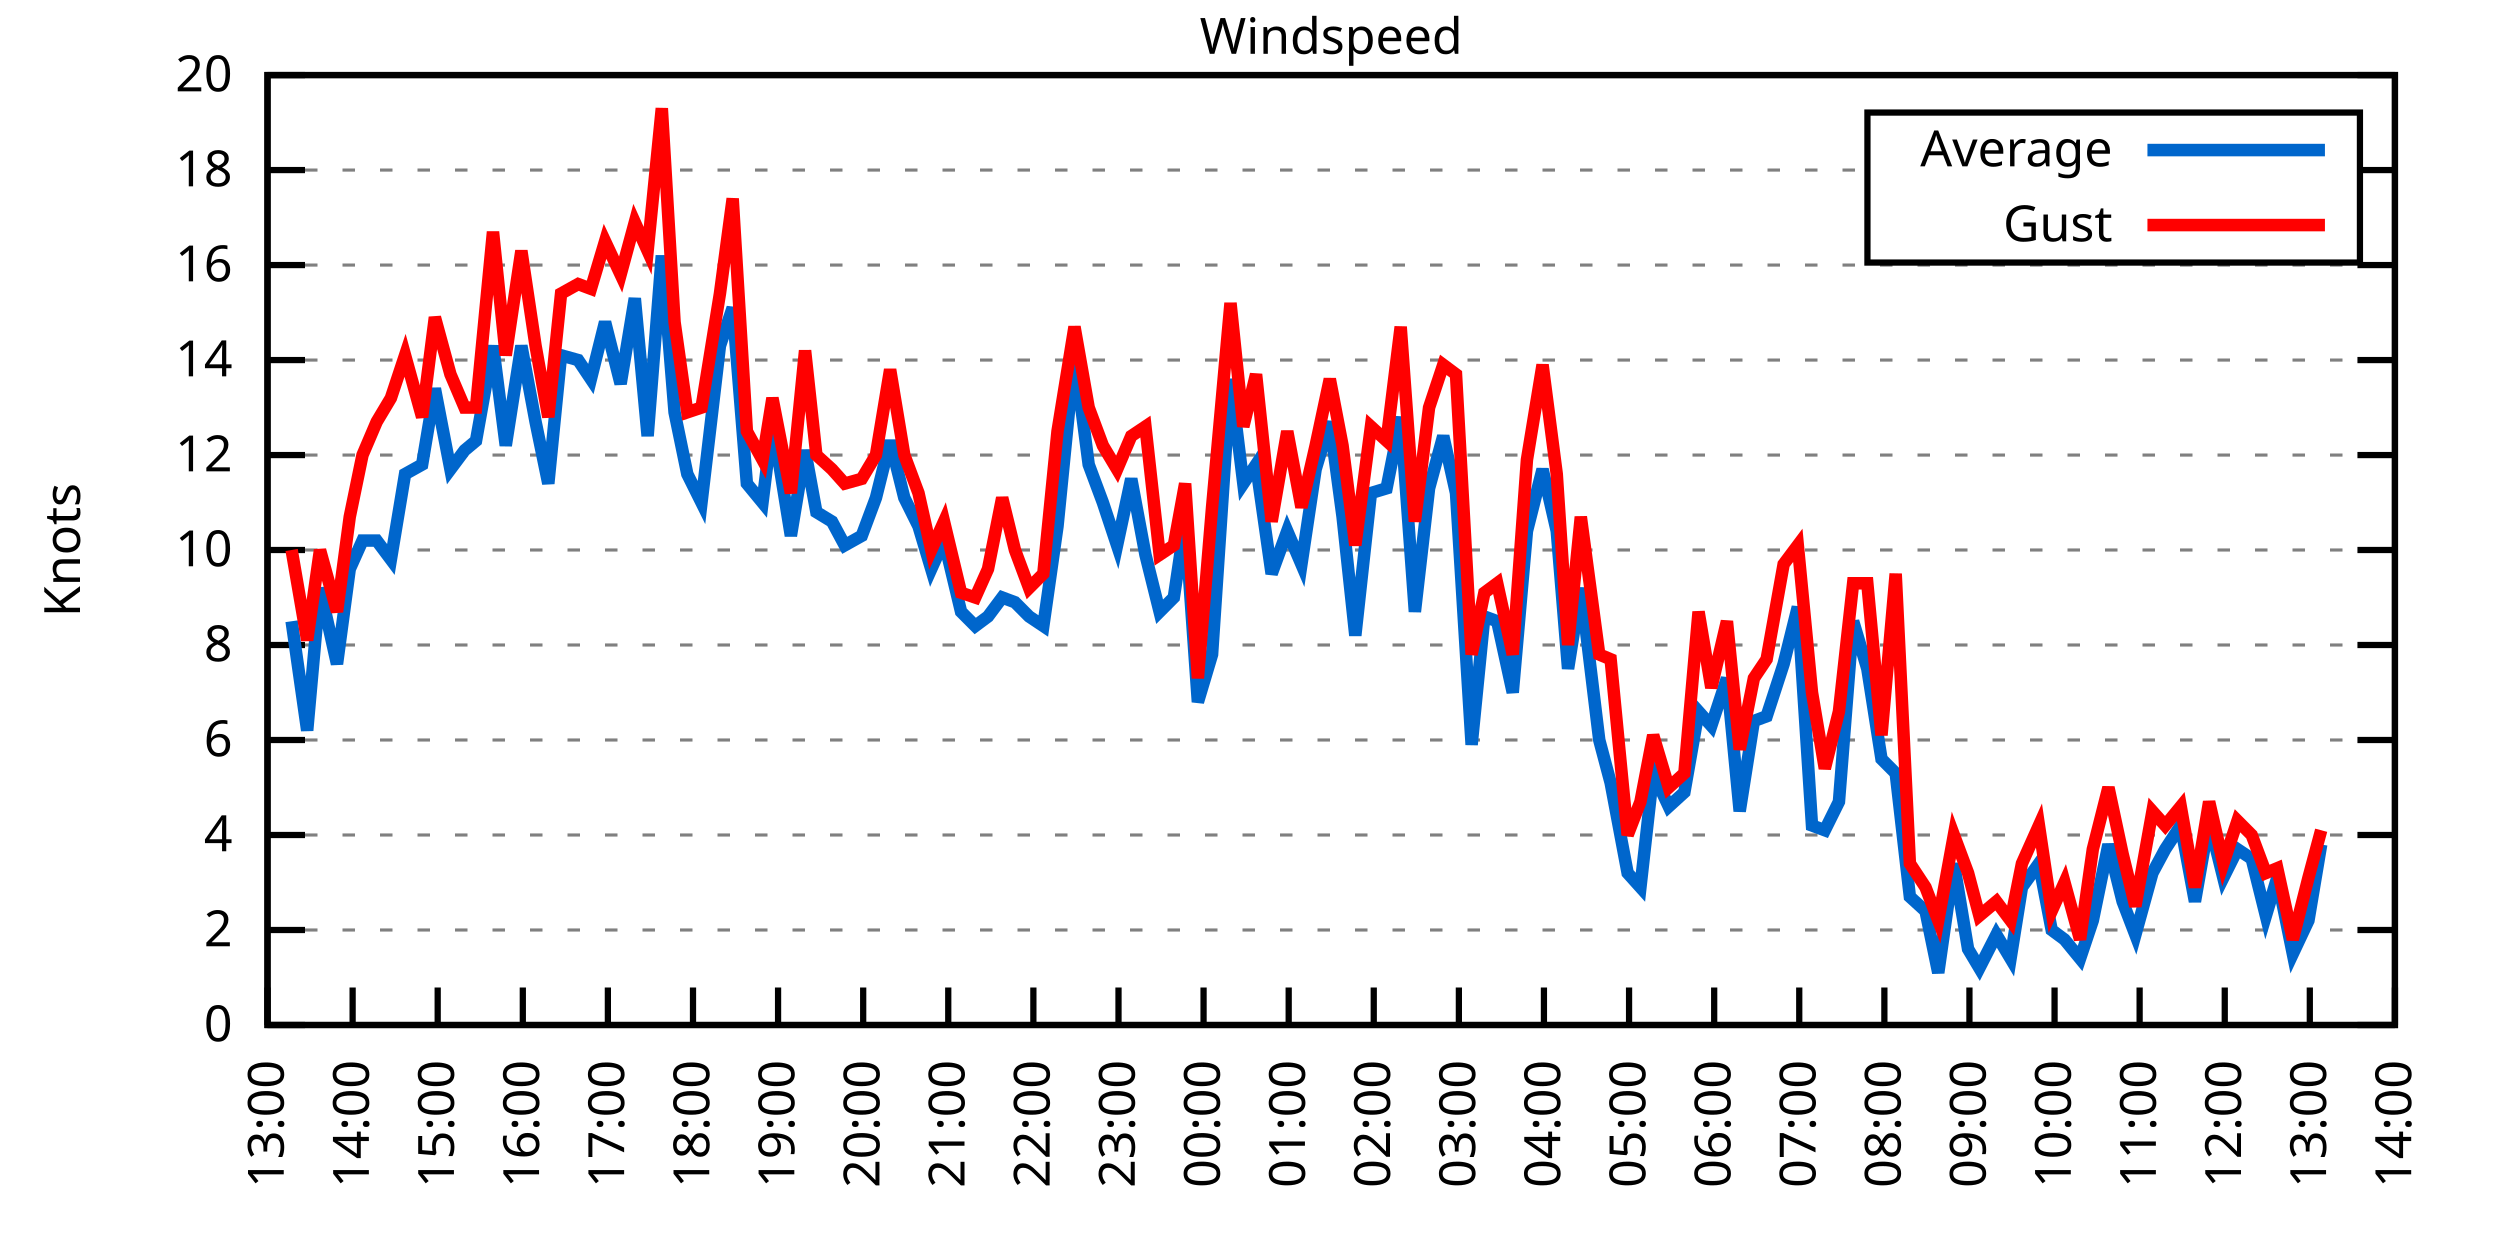
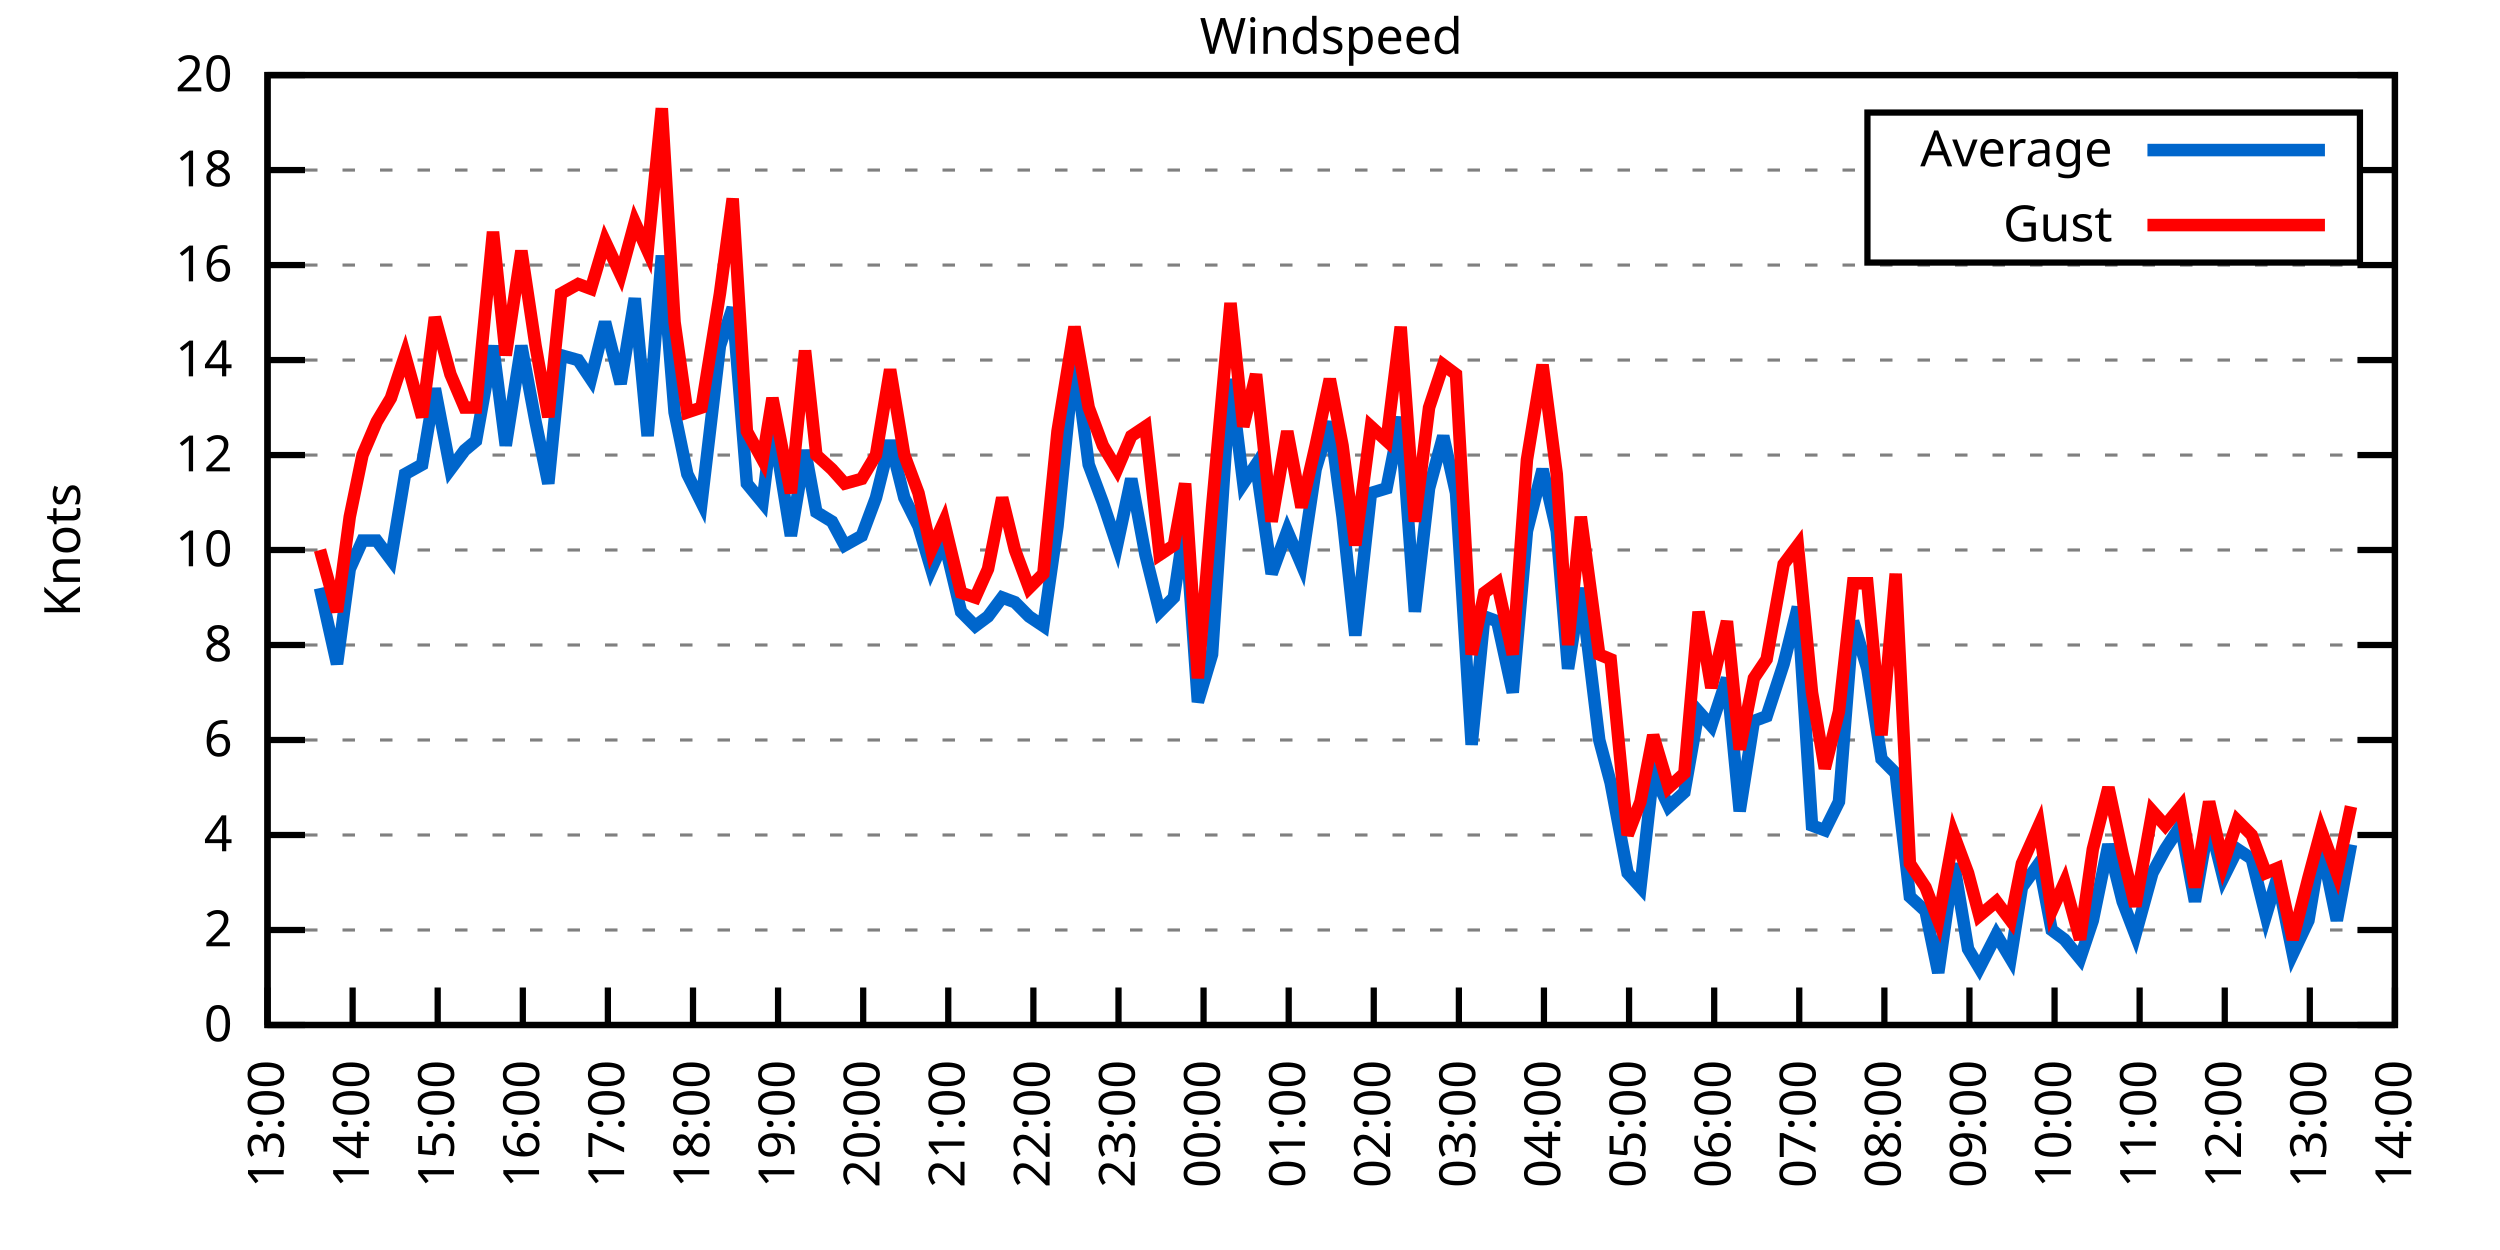
<svg xmlns="http://www.w3.org/2000/svg" xmlns:xlink="http://www.w3.org/1999/xlink" width="400" height="200" viewBox="0 0 400 200">
  <g id="gnuplot_canvas">
    <rect x="0" y="0" width="400" height="200" fill="none" />
    <defs>
      <circle id="gpDot" r="0.5" stroke-width="0.5" stroke="currentColor" />
      <path id="gpPt0" stroke-width="0.333" stroke="currentColor" d="M-1,0 h2 M0,-1 v2" />
      <path id="gpPt1" stroke-width="0.333" stroke="currentColor" d="M-1,-1 L1,1 M1,-1 L-1,1" />
      <path id="gpPt2" stroke-width="0.333" stroke="currentColor" d="M-1,0 L1,0 M0,-1 L0,1 M-1,-1 L1,1 M-1,1 L1,-1" />
      <rect id="gpPt3" stroke-width="0.333" stroke="currentColor" x="-1" y="-1" width="2" height="2" />
      <rect id="gpPt4" stroke-width="0.333" stroke="currentColor" fill="currentColor" x="-1" y="-1" width="2" height="2" />
      <circle id="gpPt5" stroke-width="0.333" stroke="currentColor" cx="0" cy="0" r="1" />
      <use xlink:href="#gpPt5" id="gpPt6" fill="currentColor" stroke="none" />
      <path id="gpPt7" stroke-width="0.333" stroke="currentColor" d="M0,-1.33 L-1.33,0.67 L1.33,0.67 z" />
      <use xlink:href="#gpPt7" id="gpPt8" fill="currentColor" stroke="none" />
      <use xlink:href="#gpPt7" id="gpPt9" stroke="currentColor" transform="rotate(180)" />
      <use xlink:href="#gpPt9" id="gpPt10" fill="currentColor" stroke="none" />
      <use xlink:href="#gpPt3" id="gpPt11" stroke="currentColor" transform="rotate(45)" />
      <use xlink:href="#gpPt11" id="gpPt12" fill="currentColor" stroke="none" />
      <path id="gpPt13" stroke-width="0.333" stroke="currentColor" d="M0,1.330 L1.265,0.411 L0.782,-1.067 L-0.782,-1.076 L-1.265,0.411 z" />
      <use xlink:href="#gpPt13" id="gpPt14" fill="currentColor" stroke="none" />
      <filter id="textbox" filterUnits="objectBoundingBox" x="0" y="0" height="1" width="1">
        <feFlood flood-color="white" flood-opacity="1" result="bgnd" />
        <feComposite in="SourceGraphic" in2="bgnd" operator="atop" />
      </filter>
      <filter id="greybox" filterUnits="objectBoundingBox" x="0" y="0" height="1" width="1">
        <feFlood flood-color="lightgrey" flood-opacity="1" result="grey" />
        <feComposite in="SourceGraphic" in2="grey" operator="atop" />
      </filter>
    </defs>
    <g fill="none" color="white" stroke="currentColor" stroke-width="1.00" stroke-linecap="butt" stroke-linejoin="miter">
</g>
    <g fill="none" color="black" stroke="currentColor" stroke-width="1.00" stroke-linecap="butt" stroke-linejoin="miter">
      <g stroke="none" shape-rendering="crispEdges">
        <polygon fill="rgb(255, 255, 255)" points="42.80,164.00 383.18,164.00 383.18,12.02 42.80,12.02 " />
      </g>
    </g>
    <g fill="none" color="black" stroke="currentColor" stroke-width="1.00" stroke-linecap="butt" stroke-linejoin="miter">
</g>
    <g fill="none" color="black" stroke="black" stroke-width="0.50" stroke-linecap="butt" stroke-linejoin="miter">
</g>
    <g fill="none" color="gray" stroke="currentColor" stroke-width="0.50" stroke-linecap="butt" stroke-linejoin="miter">
      <path stroke="gray" stroke-dasharray="2,4" class="gridline" d="M42.80,164.00 L383.19,164.00  " />
    </g>
    <g fill="none" color="gray" stroke="gray" stroke-width="1.00" stroke-linecap="butt" stroke-linejoin="miter">
</g>
    <g fill="none" color="black" stroke="currentColor" stroke-width="1.00" stroke-linecap="butt" stroke-linejoin="miter">
      <path stroke="black" d="M42.80,164.00 L48.80,164.00 M383.19,164.00 L377.19,164.00  " />
      <g transform="translate(37.20,166.60)" stroke="none" fill="black" font-family="Sans" font-size="8.00" text-anchor="end">
        <text>
          <tspan font-family="Sans"> 0</tspan>
        </text>
      </g>
    </g>
    <g fill="none" color="black" stroke="currentColor" stroke-width="1.00" stroke-linecap="butt" stroke-linejoin="miter">
</g>
    <g fill="none" color="black" stroke="black" stroke-width="0.50" stroke-linecap="butt" stroke-linejoin="miter">
</g>
    <g fill="none" color="gray" stroke="currentColor" stroke-width="0.50" stroke-linecap="butt" stroke-linejoin="miter">
      <path stroke="gray" stroke-dasharray="2,4" class="gridline" d="M42.80,148.80 L383.19,148.80  " />
    </g>
    <g fill="none" color="gray" stroke="gray" stroke-width="1.00" stroke-linecap="butt" stroke-linejoin="miter">
</g>
    <g fill="none" color="black" stroke="currentColor" stroke-width="1.00" stroke-linecap="butt" stroke-linejoin="miter">
      <path stroke="black" d="M42.80,148.80 L48.80,148.80 M383.19,148.80 L377.19,148.80  " />
      <g transform="translate(37.20,151.40)" stroke="none" fill="black" font-family="Sans" font-size="8.00" text-anchor="end">
        <text>
          <tspan font-family="Sans"> 2</tspan>
        </text>
      </g>
    </g>
    <g fill="none" color="black" stroke="currentColor" stroke-width="1.00" stroke-linecap="butt" stroke-linejoin="miter">
</g>
    <g fill="none" color="black" stroke="black" stroke-width="0.50" stroke-linecap="butt" stroke-linejoin="miter">
</g>
    <g fill="none" color="gray" stroke="currentColor" stroke-width="0.50" stroke-linecap="butt" stroke-linejoin="miter">
      <path stroke="gray" stroke-dasharray="2,4" class="gridline" d="M42.80,133.60 L383.19,133.60  " />
    </g>
    <g fill="none" color="gray" stroke="gray" stroke-width="1.00" stroke-linecap="butt" stroke-linejoin="miter">
</g>
    <g fill="none" color="black" stroke="currentColor" stroke-width="1.00" stroke-linecap="butt" stroke-linejoin="miter">
      <path stroke="black" d="M42.80,133.60 L48.80,133.60 M383.19,133.60 L377.19,133.60  " />
      <g transform="translate(37.20,136.20)" stroke="none" fill="black" font-family="Sans" font-size="8.00" text-anchor="end">
        <text>
          <tspan font-family="Sans"> 4</tspan>
        </text>
      </g>
    </g>
    <g fill="none" color="black" stroke="currentColor" stroke-width="1.00" stroke-linecap="butt" stroke-linejoin="miter">
</g>
    <g fill="none" color="black" stroke="black" stroke-width="0.50" stroke-linecap="butt" stroke-linejoin="miter">
</g>
    <g fill="none" color="gray" stroke="currentColor" stroke-width="0.50" stroke-linecap="butt" stroke-linejoin="miter">
      <path stroke="gray" stroke-dasharray="2,4" class="gridline" d="M42.80,118.40 L383.19,118.40  " />
    </g>
    <g fill="none" color="gray" stroke="gray" stroke-width="1.00" stroke-linecap="butt" stroke-linejoin="miter">
</g>
    <g fill="none" color="black" stroke="currentColor" stroke-width="1.00" stroke-linecap="butt" stroke-linejoin="miter">
      <path stroke="black" d="M42.80,118.40 L48.80,118.40 M383.19,118.40 L377.19,118.40  " />
      <g transform="translate(37.20,121.00)" stroke="none" fill="black" font-family="Sans" font-size="8.00" text-anchor="end">
        <text>
          <tspan font-family="Sans"> 6</tspan>
        </text>
      </g>
    </g>
    <g fill="none" color="black" stroke="currentColor" stroke-width="1.00" stroke-linecap="butt" stroke-linejoin="miter">
</g>
    <g fill="none" color="black" stroke="black" stroke-width="0.50" stroke-linecap="butt" stroke-linejoin="miter">
</g>
    <g fill="none" color="gray" stroke="currentColor" stroke-width="0.50" stroke-linecap="butt" stroke-linejoin="miter">
      <path stroke="gray" stroke-dasharray="2,4" class="gridline" d="M42.80,103.20 L383.19,103.20  " />
    </g>
    <g fill="none" color="gray" stroke="gray" stroke-width="1.00" stroke-linecap="butt" stroke-linejoin="miter">
</g>
    <g fill="none" color="black" stroke="currentColor" stroke-width="1.00" stroke-linecap="butt" stroke-linejoin="miter">
      <path stroke="black" d="M42.80,103.20 L48.80,103.20 M383.19,103.20 L377.19,103.20  " />
      <g transform="translate(37.20,105.80)" stroke="none" fill="black" font-family="Sans" font-size="8.00" text-anchor="end">
        <text>
          <tspan font-family="Sans"> 8</tspan>
        </text>
      </g>
    </g>
    <g fill="none" color="black" stroke="currentColor" stroke-width="1.00" stroke-linecap="butt" stroke-linejoin="miter">
</g>
    <g fill="none" color="black" stroke="black" stroke-width="0.50" stroke-linecap="butt" stroke-linejoin="miter">
</g>
    <g fill="none" color="gray" stroke="currentColor" stroke-width="0.50" stroke-linecap="butt" stroke-linejoin="miter">
      <path stroke="gray" stroke-dasharray="2,4" class="gridline" d="M42.80,88.00 L383.19,88.00  " />
    </g>
    <g fill="none" color="gray" stroke="gray" stroke-width="1.00" stroke-linecap="butt" stroke-linejoin="miter">
</g>
    <g fill="none" color="black" stroke="currentColor" stroke-width="1.00" stroke-linecap="butt" stroke-linejoin="miter">
      <path stroke="black" d="M42.80,88.00 L48.80,88.00 M383.19,88.00 L377.19,88.00  " />
      <g transform="translate(37.20,90.60)" stroke="none" fill="black" font-family="Sans" font-size="8.00" text-anchor="end">
        <text>
          <tspan font-family="Sans"> 10</tspan>
        </text>
      </g>
    </g>
    <g fill="none" color="black" stroke="currentColor" stroke-width="1.00" stroke-linecap="butt" stroke-linejoin="miter">
</g>
    <g fill="none" color="black" stroke="black" stroke-width="0.50" stroke-linecap="butt" stroke-linejoin="miter">
</g>
    <g fill="none" color="gray" stroke="currentColor" stroke-width="0.50" stroke-linecap="butt" stroke-linejoin="miter">
      <path stroke="gray" stroke-dasharray="2,4" class="gridline" d="M42.80,72.81 L383.19,72.81  " />
    </g>
    <g fill="none" color="gray" stroke="gray" stroke-width="1.00" stroke-linecap="butt" stroke-linejoin="miter">
</g>
    <g fill="none" color="black" stroke="currentColor" stroke-width="1.00" stroke-linecap="butt" stroke-linejoin="miter">
      <path stroke="black" d="M42.80,72.81 L48.80,72.81 M383.19,72.81 L377.19,72.81  " />
      <g transform="translate(37.20,75.41)" stroke="none" fill="black" font-family="Sans" font-size="8.00" text-anchor="end">
        <text>
          <tspan font-family="Sans"> 12</tspan>
        </text>
      </g>
    </g>
    <g fill="none" color="black" stroke="currentColor" stroke-width="1.00" stroke-linecap="butt" stroke-linejoin="miter">
</g>
    <g fill="none" color="black" stroke="black" stroke-width="0.50" stroke-linecap="butt" stroke-linejoin="miter">
</g>
    <g fill="none" color="gray" stroke="currentColor" stroke-width="0.50" stroke-linecap="butt" stroke-linejoin="miter">
      <path stroke="gray" stroke-dasharray="2,4" class="gridline" d="M42.80,57.61 L383.19,57.61  " />
    </g>
    <g fill="none" color="gray" stroke="gray" stroke-width="1.00" stroke-linecap="butt" stroke-linejoin="miter">
</g>
    <g fill="none" color="black" stroke="currentColor" stroke-width="1.00" stroke-linecap="butt" stroke-linejoin="miter">
      <path stroke="black" d="M42.80,57.61 L48.80,57.61 M383.19,57.61 L377.19,57.61  " />
      <g transform="translate(37.20,60.21)" stroke="none" fill="black" font-family="Sans" font-size="8.00" text-anchor="end">
        <text>
          <tspan font-family="Sans"> 14</tspan>
        </text>
      </g>
    </g>
    <g fill="none" color="black" stroke="currentColor" stroke-width="1.00" stroke-linecap="butt" stroke-linejoin="miter">
</g>
    <g fill="none" color="black" stroke="black" stroke-width="0.50" stroke-linecap="butt" stroke-linejoin="miter">
</g>
    <g fill="none" color="gray" stroke="currentColor" stroke-width="0.50" stroke-linecap="butt" stroke-linejoin="miter">
      <path stroke="gray" stroke-dasharray="2,4" class="gridline" d="M42.80,42.41 L383.19,42.41  " />
    </g>
    <g fill="none" color="gray" stroke="gray" stroke-width="1.00" stroke-linecap="butt" stroke-linejoin="miter">
</g>
    <g fill="none" color="black" stroke="currentColor" stroke-width="1.00" stroke-linecap="butt" stroke-linejoin="miter">
      <path stroke="black" d="M42.80,42.41 L48.80,42.41 M383.19,42.41 L377.19,42.41  " />
      <g transform="translate(37.20,45.01)" stroke="none" fill="black" font-family="Sans" font-size="8.00" text-anchor="end">
        <text>
          <tspan font-family="Sans"> 16</tspan>
        </text>
      </g>
    </g>
    <g fill="none" color="black" stroke="currentColor" stroke-width="1.00" stroke-linecap="butt" stroke-linejoin="miter">
</g>
    <g fill="none" color="black" stroke="black" stroke-width="0.50" stroke-linecap="butt" stroke-linejoin="miter">
</g>
    <g fill="none" color="gray" stroke="currentColor" stroke-width="0.50" stroke-linecap="butt" stroke-linejoin="miter">
      <path stroke="gray" stroke-dasharray="2,4" class="gridline" d="M42.80,27.21 L298.79,27.21 M377.59,27.21 L383.19,27.21  " />
    </g>
    <g fill="none" color="gray" stroke="gray" stroke-width="1.00" stroke-linecap="butt" stroke-linejoin="miter">
</g>
    <g fill="none" color="black" stroke="currentColor" stroke-width="1.00" stroke-linecap="butt" stroke-linejoin="miter">
      <path stroke="black" d="M42.80,27.21 L48.80,27.21 M383.19,27.21 L377.19,27.21  " />
      <g transform="translate(37.20,29.81)" stroke="none" fill="black" font-family="Sans" font-size="8.00" text-anchor="end">
        <text>
          <tspan font-family="Sans"> 18</tspan>
        </text>
      </g>
    </g>
    <g fill="none" color="black" stroke="currentColor" stroke-width="1.00" stroke-linecap="butt" stroke-linejoin="miter">
</g>
    <g fill="none" color="black" stroke="black" stroke-width="0.50" stroke-linecap="butt" stroke-linejoin="miter">
</g>
    <g fill="none" color="gray" stroke="currentColor" stroke-width="0.50" stroke-linecap="butt" stroke-linejoin="miter">
      <path stroke="gray" stroke-dasharray="2,4" class="gridline" d="M42.80,12.01 L383.19,12.01  " />
    </g>
    <g fill="none" color="gray" stroke="gray" stroke-width="1.00" stroke-linecap="butt" stroke-linejoin="miter">
</g>
    <g fill="none" color="black" stroke="currentColor" stroke-width="1.00" stroke-linecap="butt" stroke-linejoin="miter">
      <path stroke="black" d="M42.80,12.01 L48.80,12.01 M383.19,12.01 L377.19,12.01  " />
      <g transform="translate(37.20,14.61)" stroke="none" fill="black" font-family="Sans" font-size="8.00" text-anchor="end">
        <text>
          <tspan font-family="Sans"> 20</tspan>
        </text>
      </g>
    </g>
    <g fill="none" color="black" stroke="currentColor" stroke-width="1.00" stroke-linecap="butt" stroke-linejoin="miter">
      <path stroke="black" d="M42.80,164.00 L42.80,158.00  " />
      <g transform="translate(45.40,169.60) rotate(270.00)" stroke="none" fill="black" font-family="Sans" font-size="8.00" text-anchor="end">
        <text>
          <tspan font-family="Sans">13:00</tspan>
        </text>
      </g>
    </g>
    <g fill="none" color="black" stroke="currentColor" stroke-width="1.00" stroke-linecap="butt" stroke-linejoin="miter">
      <path stroke="black" d="M56.42,164.00 L56.42,158.00  " />
      <g transform="translate(59.02,169.60) rotate(270.00)" stroke="none" fill="black" font-family="Sans" font-size="8.00" text-anchor="end">
        <text>
          <tspan font-family="Sans">14:00</tspan>
        </text>
      </g>
    </g>
    <g fill="none" color="black" stroke="currentColor" stroke-width="1.00" stroke-linecap="butt" stroke-linejoin="miter">
      <path stroke="black" d="M70.03,164.00 L70.03,158.00  " />
      <g transform="translate(72.63,169.60) rotate(270.00)" stroke="none" fill="black" font-family="Sans" font-size="8.00" text-anchor="end">
        <text>
          <tspan font-family="Sans">15:00</tspan>
        </text>
      </g>
    </g>
    <g fill="none" color="black" stroke="currentColor" stroke-width="1.00" stroke-linecap="butt" stroke-linejoin="miter">
      <path stroke="black" d="M83.65,164.00 L83.65,158.00  " />
      <g transform="translate(86.25,169.60) rotate(270.00)" stroke="none" fill="black" font-family="Sans" font-size="8.00" text-anchor="end">
        <text>
          <tspan font-family="Sans">16:00</tspan>
        </text>
      </g>
    </g>
    <g fill="none" color="black" stroke="currentColor" stroke-width="1.00" stroke-linecap="butt" stroke-linejoin="miter">
      <path stroke="black" d="M97.26,164.00 L97.26,158.00  " />
      <g transform="translate(99.86,169.60) rotate(270.00)" stroke="none" fill="black" font-family="Sans" font-size="8.00" text-anchor="end">
        <text>
          <tspan font-family="Sans">17:00</tspan>
        </text>
      </g>
    </g>
    <g fill="none" color="black" stroke="currentColor" stroke-width="1.00" stroke-linecap="butt" stroke-linejoin="miter">
      <path stroke="black" d="M110.88,164.00 L110.88,158.00  " />
      <g transform="translate(113.48,169.60) rotate(270.00)" stroke="none" fill="black" font-family="Sans" font-size="8.00" text-anchor="end">
        <text>
          <tspan font-family="Sans">18:00</tspan>
        </text>
      </g>
    </g>
    <g fill="none" color="black" stroke="currentColor" stroke-width="1.00" stroke-linecap="butt" stroke-linejoin="miter">
      <path stroke="black" d="M124.49,164.00 L124.49,158.00  " />
      <g transform="translate(127.09,169.60) rotate(270.00)" stroke="none" fill="black" font-family="Sans" font-size="8.00" text-anchor="end">
        <text>
          <tspan font-family="Sans">19:00</tspan>
        </text>
      </g>
    </g>
    <g fill="none" color="black" stroke="currentColor" stroke-width="1.00" stroke-linecap="butt" stroke-linejoin="miter">
      <path stroke="black" d="M138.11,164.00 L138.11,158.00  " />
      <g transform="translate(140.71,169.60) rotate(270.00)" stroke="none" fill="black" font-family="Sans" font-size="8.00" text-anchor="end">
        <text>
          <tspan font-family="Sans">20:00</tspan>
        </text>
      </g>
    </g>
    <g fill="none" color="black" stroke="currentColor" stroke-width="1.00" stroke-linecap="butt" stroke-linejoin="miter">
      <path stroke="black" d="M151.72,164.00 L151.72,158.00  " />
      <g transform="translate(154.32,169.60) rotate(270.00)" stroke="none" fill="black" font-family="Sans" font-size="8.00" text-anchor="end">
        <text>
          <tspan font-family="Sans">21:00</tspan>
        </text>
      </g>
    </g>
    <g fill="none" color="black" stroke="currentColor" stroke-width="1.00" stroke-linecap="butt" stroke-linejoin="miter">
      <path stroke="black" d="M165.34,164.00 L165.34,158.00  " />
      <g transform="translate(167.94,169.60) rotate(270.00)" stroke="none" fill="black" font-family="Sans" font-size="8.00" text-anchor="end">
        <text>
          <tspan font-family="Sans">22:00</tspan>
        </text>
      </g>
    </g>
    <g fill="none" color="black" stroke="currentColor" stroke-width="1.00" stroke-linecap="butt" stroke-linejoin="miter">
      <path stroke="black" d="M178.96,164.00 L178.96,158.00  " />
      <g transform="translate(181.56,169.60) rotate(270.00)" stroke="none" fill="black" font-family="Sans" font-size="8.00" text-anchor="end">
        <text>
          <tspan font-family="Sans">23:00</tspan>
        </text>
      </g>
    </g>
    <g fill="none" color="black" stroke="currentColor" stroke-width="1.00" stroke-linecap="butt" stroke-linejoin="miter">
      <path stroke="black" d="M192.57,164.00 L192.57,158.00  " />
      <g transform="translate(195.17,169.60) rotate(270.00)" stroke="none" fill="black" font-family="Sans" font-size="8.00" text-anchor="end">
        <text>
          <tspan font-family="Sans">00:00</tspan>
        </text>
      </g>
    </g>
    <g fill="none" color="black" stroke="currentColor" stroke-width="1.00" stroke-linecap="butt" stroke-linejoin="miter">
      <path stroke="black" d="M206.19,164.00 L206.19,158.00  " />
      <g transform="translate(208.79,169.60) rotate(270.00)" stroke="none" fill="black" font-family="Sans" font-size="8.00" text-anchor="end">
        <text>
          <tspan font-family="Sans">01:00</tspan>
        </text>
      </g>
    </g>
    <g fill="none" color="black" stroke="currentColor" stroke-width="1.00" stroke-linecap="butt" stroke-linejoin="miter">
      <path stroke="black" d="M219.80,164.00 L219.80,158.00  " />
      <g transform="translate(222.40,169.60) rotate(270.00)" stroke="none" fill="black" font-family="Sans" font-size="8.00" text-anchor="end">
        <text>
          <tspan font-family="Sans">02:00</tspan>
        </text>
      </g>
    </g>
    <g fill="none" color="black" stroke="currentColor" stroke-width="1.00" stroke-linecap="butt" stroke-linejoin="miter">
      <path stroke="black" d="M233.42,164.00 L233.42,158.00  " />
      <g transform="translate(236.02,169.60) rotate(270.00)" stroke="none" fill="black" font-family="Sans" font-size="8.00" text-anchor="end">
        <text>
          <tspan font-family="Sans">03:00</tspan>
        </text>
      </g>
    </g>
    <g fill="none" color="black" stroke="currentColor" stroke-width="1.00" stroke-linecap="butt" stroke-linejoin="miter">
      <path stroke="black" d="M247.03,164.00 L247.03,158.00  " />
      <g transform="translate(249.63,169.60) rotate(270.00)" stroke="none" fill="black" font-family="Sans" font-size="8.00" text-anchor="end">
        <text>
          <tspan font-family="Sans">04:00</tspan>
        </text>
      </g>
    </g>
    <g fill="none" color="black" stroke="currentColor" stroke-width="1.00" stroke-linecap="butt" stroke-linejoin="miter">
      <path stroke="black" d="M260.65,164.00 L260.65,158.00  " />
      <g transform="translate(263.25,169.60) rotate(270.00)" stroke="none" fill="black" font-family="Sans" font-size="8.00" text-anchor="end">
        <text>
          <tspan font-family="Sans">05:00</tspan>
        </text>
      </g>
    </g>
    <g fill="none" color="black" stroke="currentColor" stroke-width="1.00" stroke-linecap="butt" stroke-linejoin="miter">
      <path stroke="black" d="M274.27,164.00 L274.27,158.00  " />
      <g transform="translate(276.87,169.60) rotate(270.00)" stroke="none" fill="black" font-family="Sans" font-size="8.00" text-anchor="end">
        <text>
          <tspan font-family="Sans">06:00</tspan>
        </text>
      </g>
    </g>
    <g fill="none" color="black" stroke="currentColor" stroke-width="1.00" stroke-linecap="butt" stroke-linejoin="miter">
      <path stroke="black" d="M287.88,164.00 L287.88,158.00  " />
      <g transform="translate(290.48,169.60) rotate(270.00)" stroke="none" fill="black" font-family="Sans" font-size="8.00" text-anchor="end">
        <text>
          <tspan font-family="Sans">07:00</tspan>
        </text>
      </g>
    </g>
    <g fill="none" color="black" stroke="currentColor" stroke-width="1.00" stroke-linecap="butt" stroke-linejoin="miter">
      <path stroke="black" d="M301.50,164.00 L301.50,158.00  " />
      <g transform="translate(304.10,169.60) rotate(270.00)" stroke="none" fill="black" font-family="Sans" font-size="8.00" text-anchor="end">
        <text>
          <tspan font-family="Sans">08:00</tspan>
        </text>
      </g>
    </g>
    <g fill="none" color="black" stroke="currentColor" stroke-width="1.00" stroke-linecap="butt" stroke-linejoin="miter">
      <path stroke="black" d="M315.11,164.00 L315.11,158.00  " />
      <g transform="translate(317.71,169.60) rotate(270.00)" stroke="none" fill="black" font-family="Sans" font-size="8.00" text-anchor="end">
        <text>
          <tspan font-family="Sans">09:00</tspan>
        </text>
      </g>
    </g>
    <g fill="none" color="black" stroke="currentColor" stroke-width="1.00" stroke-linecap="butt" stroke-linejoin="miter">
      <path stroke="black" d="M328.73,164.00 L328.73,158.00  " />
      <g transform="translate(331.33,169.60) rotate(270.00)" stroke="none" fill="black" font-family="Sans" font-size="8.00" text-anchor="end">
        <text>
          <tspan font-family="Sans">10:00</tspan>
        </text>
      </g>
    </g>
    <g fill="none" color="black" stroke="currentColor" stroke-width="1.00" stroke-linecap="butt" stroke-linejoin="miter">
      <path stroke="black" d="M342.34,164.00 L342.34,158.00  " />
      <g transform="translate(344.94,169.60) rotate(270.00)" stroke="none" fill="black" font-family="Sans" font-size="8.00" text-anchor="end">
        <text>
          <tspan font-family="Sans">11:00</tspan>
        </text>
      </g>
    </g>
    <g fill="none" color="black" stroke="currentColor" stroke-width="1.00" stroke-linecap="butt" stroke-linejoin="miter">
      <path stroke="black" d="M355.96,164.00 L355.96,158.00  " />
      <g transform="translate(358.56,169.60) rotate(270.00)" stroke="none" fill="black" font-family="Sans" font-size="8.00" text-anchor="end">
        <text>
          <tspan font-family="Sans">12:00</tspan>
        </text>
      </g>
    </g>
    <g fill="none" color="black" stroke="currentColor" stroke-width="1.00" stroke-linecap="butt" stroke-linejoin="miter">
      <path stroke="black" d="M369.57,164.00 L369.57,158.00  " />
      <g transform="translate(372.17,169.60) rotate(270.00)" stroke="none" fill="black" font-family="Sans" font-size="8.00" text-anchor="end">
        <text>
          <tspan font-family="Sans">13:00</tspan>
        </text>
      </g>
    </g>
    <g fill="none" color="black" stroke="currentColor" stroke-width="1.00" stroke-linecap="butt" stroke-linejoin="miter">
      <path stroke="black" d="M383.19,164.00 L383.19,158.00  " />
      <g transform="translate(385.79,169.60) rotate(270.00)" stroke="none" fill="black" font-family="Sans" font-size="8.00" text-anchor="end">
        <text>
          <tspan font-family="Sans">14:00</tspan>
        </text>
      </g>
    </g>
    <g fill="none" color="black" stroke="currentColor" stroke-width="1.00" stroke-linecap="butt" stroke-linejoin="miter">
</g>
    <g fill="none" color="black" stroke="currentColor" stroke-width="1.00" stroke-linecap="butt" stroke-linejoin="miter">
      <path stroke="black" d="M42.80,12.01 L42.80,164.00 L383.19,164.00 L383.19,12.01 L42.80,12.01 Z  " />
    </g>
    <g fill="none" color="black" stroke="currentColor" stroke-width="1.00" stroke-linecap="butt" stroke-linejoin="miter">
</g>
    <g fill="none" color="black" stroke="currentColor" stroke-width="1.00" stroke-linecap="butt" stroke-linejoin="miter">
      <path stroke="black" d="M298.79,42.01 L298.79,18.01 L377.59,18.01 L377.59,42.01 L298.79,42.01 Z  " />
    </g>
    <g id="Windspeed_plot_1">
      <g fill="none" color="white" stroke="black" stroke-width="2.00" stroke-linecap="butt" stroke-linejoin="miter">
</g>
      <g fill="none" color="black" stroke="currentColor" stroke-width="2.00" stroke-linecap="butt" stroke-linejoin="miter">
        <g transform="translate(337.99,26.61)" stroke="none" fill="black" font-family="Sans" font-size="8.00" text-anchor="end">
          <text>
            <tspan font-family="Sans">Average</tspan>
          </text>
        </g>
      </g>
      <g fill="none" color="black" stroke="currentColor" stroke-width="2.00" stroke-linecap="butt" stroke-linejoin="miter">
-         <path stroke="rgb(  0, 102, 204)" d="M343.59,24.01 L371.99,24.01 M46.66,99.40 L49.15,116.88 L51.20,94.08 L53.92,106.24 L55.96,91.04 L58.00,86.49   L60.27,86.49 L62.54,89.52 L64.81,75.85 L67.54,74.33 L69.58,62.17 L72.07,75.09 L74.34,72.05 L76.16,70.53   L78.88,55.33 L80.92,71.29 L83.42,55.33 L85.69,67.49 L87.73,77.37 L89.77,56.85 L92.50,57.61 L94.54,60.65   L96.81,51.53 L99.30,61.41 L101.57,47.73 L103.62,69.77 L105.89,40.89 L107.93,65.97 L109.97,75.85 L112.24,80.41   L115.19,55.33 L117.23,49.25 L119.50,77.37 L122.00,80.41 L123.59,67.49 L126.54,85.73 L128.81,72.05 L130.62,81.93   L133.12,83.45 L135.16,87.25 L137.88,85.73 L140.15,79.65 L142.42,70.53 L144.69,79.65 L146.96,84.21 L149.00,91.04   L151.04,86.49 L153.77,97.88 L156.04,100.16 L158.08,98.64 L160.35,95.60 L162.39,96.36 L164.66,98.64 L166.93,100.16   L169.20,84.21 L171.92,56.85 L174.19,74.33 L176.46,80.41 L178.73,87.25 L181.00,76.61 L183.27,88.76 L185.54,97.88   L187.81,95.60 L189.62,83.45 L191.66,112.32 L193.93,104.72 L196.88,60.65 L198.93,77.37 L200.97,74.33 L203.46,91.80   L205.96,84.97 L208.23,90.28 L210.50,75.09 L212.77,67.49 L214.81,82.69 L216.85,101.68 L219.35,78.89 L221.85,78.13   L224.11,66.73 L226.38,97.88 L228.65,78.13 L230.92,69.77 L232.96,78.89 L235.46,119.16 L237.50,98.64 L239.55,99.40   L242.04,110.80 L244.31,84.97 L246.81,75.09 L249.08,84.97 L250.89,107.00 L252.93,94.08 L255.88,118.40 L257.70,125.24   L260.42,139.68 L262.47,141.96 L264.51,123.72 L267.00,129.04 L269.50,126.76 L271.77,113.84 L273.81,116.12 L276.31,108.52   L278.35,129.80 L280.62,115.36 L282.66,114.60 L285.38,106.24 L287.65,97.12 L289.92,132.08 L291.97,132.84 L294.23,128.28   L296.50,99.40 L298.77,107.00 L301.04,121.44 L303.31,123.72 L305.58,143.48 L308.08,145.76 L310.12,155.64 L312.62,138.16   L314.89,151.84 L316.70,154.88 L319.42,149.56 L321.69,153.36 L323.51,141.96 L326.23,138.16 L328.27,148.80 L330.32,150.32   L332.81,153.36 L334.85,147.28 L337.35,135.12 L339.62,144.24 L341.66,149.56 L344.39,139.68 L346.43,135.88 L348.92,132.08   L351.19,144.24 L353.46,131.32 L355.73,140.44 L358.00,135.88 L360.27,137.40 L362.54,146.52 L364.36,140.44 L366.85,152.60   L369.35,147.28 L371.39,135.12  " />
+         <path stroke="rgb(  0, 102, 204)" d="M343.59,24.01 L371.99,24.01 M51.20,94.08 L53.92,106.24 L55.96,91.04 L58.00,86.49 L60.27,86.49 L62.54,89.52   L64.81,75.85 L67.54,74.33 L69.58,62.17 L72.07,75.09 L74.34,72.05 L76.16,70.53 L78.88,55.33 L80.92,71.29   L83.42,55.33 L85.69,67.49 L87.73,77.37 L89.77,56.85 L92.50,57.61 L94.54,60.65 L96.81,51.53 L99.30,61.41   L101.57,47.73 L103.62,69.77 L105.89,40.89 L107.93,65.97 L109.97,75.85 L112.24,80.41 L115.19,55.33 L117.23,49.25   L119.50,77.37 L122.00,80.41 L123.59,67.49 L126.54,85.73 L128.81,72.05 L130.62,81.93 L133.12,83.45 L135.16,87.25   L137.88,85.73 L140.15,79.65 L142.42,70.53 L144.69,79.65 L146.96,84.21 L149.00,91.04 L151.04,86.49 L153.77,97.88   L156.04,100.16 L158.08,98.64 L160.35,95.60 L162.39,96.36 L164.66,98.64 L166.93,100.16 L169.20,84.21 L171.92,56.85   L174.19,74.33 L176.46,80.41 L178.73,87.25 L181.00,76.61 L183.27,88.76 L185.54,97.88 L187.81,95.60 L189.62,83.45   L191.66,112.32 L193.93,104.72 L196.88,60.65 L198.93,77.37 L200.97,74.33 L203.46,91.80 L205.96,84.97 L208.23,90.28   L210.50,75.09 L212.77,67.49 L214.81,82.69 L216.85,101.68 L219.35,78.89 L221.85,78.13 L224.11,66.73 L226.38,97.88   L228.65,78.13 L230.92,69.77 L232.96,78.89 L235.46,119.16 L237.50,98.64 L239.55,99.40 L242.04,110.80 L244.31,84.97   L246.81,75.09 L249.08,84.97 L250.89,107.00 L252.93,94.08 L255.88,118.40 L257.70,125.24 L260.42,139.68 L262.47,141.96   L264.51,123.72 L267.00,129.04 L269.50,126.76 L271.77,113.84 L273.81,116.12 L276.31,108.52 L278.35,129.80 L280.62,115.36   L282.66,114.60 L285.38,106.24 L287.65,97.12 L289.92,132.08 L291.97,132.84 L294.23,128.28 L296.50,99.40 L298.77,107.00   L301.04,121.44 L303.31,123.72 L305.58,143.48 L308.08,145.76 L310.12,155.64 L312.62,138.16 L314.89,151.84 L316.70,154.88   L319.42,149.56 L321.69,153.36 L323.51,141.96 L326.23,138.16 L328.27,148.80 L330.32,150.32 L332.81,153.36 L334.85,147.28   L337.35,135.12 L339.62,144.24 L341.66,149.56 L344.39,139.68 L346.43,135.88 L348.92,132.08 L351.19,144.24 L353.46,131.32   L355.73,140.44 L358.00,135.88 L360.27,137.40 L362.54,146.52 L364.36,140.44 L366.85,152.60 L369.35,147.28 L371.39,135.12   L373.89,147.28 L376.16,135.12  " />
      </g>
    </g>
    <g id="Windspeed_plot_2">
      <g fill="none" color="black" stroke="currentColor" stroke-width="2.00" stroke-linecap="butt" stroke-linejoin="miter">
        <g transform="translate(337.99,38.61)" stroke="none" fill="black" font-family="Sans" font-size="8.00" text-anchor="end">
          <text>
            <tspan font-family="Sans">Gust</tspan>
          </text>
        </g>
      </g>
      <g fill="none" color="black" stroke="currentColor" stroke-width="2.00" stroke-linecap="butt" stroke-linejoin="miter">
-         <path stroke="rgb(255,   0,   0)" d="M343.59,36.01 L371.99,36.01 M46.66,88.00 L49.15,102.44 L51.20,88.00 L53.92,97.88 L55.96,82.69 L58.00,72.81   L60.27,67.49 L62.54,63.69 L64.81,56.85 L67.54,66.73 L69.58,50.77 L72.07,59.89 L74.34,65.21 L76.16,65.21   L78.88,37.09 L80.92,56.85 L83.42,40.13 L85.69,55.33 L87.73,66.73 L89.77,46.97 L92.50,45.45 L94.54,46.21   L96.81,38.61 L99.30,43.93 L101.57,35.57 L103.62,40.13 L105.89,17.33 L107.93,51.53 L109.97,65.97 L112.24,65.21   L115.19,46.97 L117.23,31.77 L119.50,69.01 L122.00,73.57 L123.59,63.69 L126.54,78.89 L128.81,56.09 L130.62,72.81   L133.12,75.09 L135.16,77.37 L137.88,76.61 L140.15,72.81 L142.42,59.13 L144.69,72.81 L146.96,78.89 L149.00,88.00   L151.04,83.45 L153.77,94.84 L156.04,95.60 L158.08,91.04 L160.35,79.65 L162.39,88.00 L164.66,94.08 L166.93,91.80   L169.20,69.01 L171.92,52.29 L174.19,65.21 L176.46,71.29 L178.73,75.09 L181.00,69.77 L183.27,68.25 L185.54,88.76   L187.81,87.25 L189.62,77.37 L191.66,108.52 L193.93,81.17 L196.88,48.49 L198.93,68.25 L200.97,59.89 L203.46,83.45   L205.96,69.01 L208.23,81.17 L210.50,71.29 L212.77,60.65 L214.81,71.29 L216.85,87.25 L219.35,68.25 L221.85,70.53   L224.11,52.29 L226.38,83.45 L228.65,65.21 L230.92,58.37 L232.96,59.89 L235.46,104.72 L237.50,94.84 L239.55,93.32   L242.04,104.72 L244.31,73.57 L246.81,58.37 L249.08,75.85 L250.89,103.20 L252.93,82.69 L255.88,104.72 L257.70,105.48   L260.42,133.60 L262.47,128.28 L264.51,117.64 L267.00,126.00 L269.50,123.72 L271.77,97.88 L273.81,110.04 L276.31,99.40   L278.35,119.92 L280.62,108.52 L282.66,105.48 L285.38,90.28 L287.65,87.25 L289.92,110.80 L291.97,122.96 L294.23,113.84   L296.50,93.32 L298.77,93.32 L301.04,117.64 L303.31,91.80 L305.58,138.16 L308.08,141.96 L310.12,147.28 L312.62,133.60   L314.89,139.68 L316.70,146.52 L319.42,144.24 L321.69,147.28 L323.51,138.16 L326.23,132.08 L328.27,145.76 L330.32,141.20   L332.81,150.32 L334.85,135.88 L337.35,126.00 L339.62,136.64 L341.66,145.00 L344.39,129.80 L346.43,132.08 L348.92,129.04   L351.19,141.96 L353.46,128.28 L355.73,138.16 L358.00,131.32 L360.27,133.60 L362.54,139.68 L364.36,138.92 L366.85,150.32   L369.35,140.44 L371.39,132.84  " />
+         <path stroke="rgb(255,   0,   0)" d="M343.59,36.01 L371.99,36.01 M51.20,88.00 L53.92,97.88 L55.96,82.69 L58.00,72.81 L60.27,67.49 L62.54,63.69   L64.81,56.85 L67.54,66.73 L69.58,50.77 L72.07,59.89 L74.34,65.21 L76.16,65.21 L78.88,37.09 L80.92,56.85   L83.42,40.13 L85.69,55.33 L87.73,66.73 L89.77,46.97 L92.50,45.45 L94.54,46.21 L96.81,38.61 L99.30,43.93   L101.57,35.57 L103.62,40.13 L105.89,17.33 L107.93,51.53 L109.97,65.97 L112.24,65.21 L115.19,46.97 L117.23,31.77   L119.50,69.01 L122.00,73.57 L123.59,63.69 L126.54,78.89 L128.81,56.09 L130.62,72.81 L133.12,75.09 L135.16,77.37   L137.88,76.61 L140.15,72.81 L142.42,59.13 L144.69,72.81 L146.96,78.89 L149.00,88.00 L151.04,83.45 L153.77,94.84   L156.04,95.60 L158.08,91.04 L160.35,79.65 L162.39,88.00 L164.66,94.08 L166.93,91.80 L169.20,69.01 L171.92,52.29   L174.19,65.21 L176.46,71.29 L178.73,75.09 L181.00,69.77 L183.27,68.25 L185.54,88.76 L187.81,87.25 L189.62,77.37   L191.66,108.52 L193.93,81.17 L196.88,48.49 L198.93,68.25 L200.97,59.89 L203.46,83.45 L205.96,69.01 L208.23,81.17   L210.50,71.29 L212.77,60.65 L214.81,71.29 L216.85,87.25 L219.35,68.25 L221.85,70.53 L224.11,52.29 L226.38,83.45   L228.65,65.21 L230.92,58.37 L232.96,59.89 L235.46,104.72 L237.50,94.84 L239.55,93.32 L242.04,104.72 L244.31,73.57   L246.81,58.37 L249.08,75.85 L250.89,103.20 L252.93,82.69 L255.88,104.72 L257.70,105.48 L260.42,133.60 L262.47,128.28   L264.51,117.64 L267.00,126.00 L269.50,123.72 L271.77,97.88 L273.81,110.04 L276.31,99.40 L278.35,119.92 L280.62,108.52   L282.66,105.48 L285.38,90.28 L287.65,87.25 L289.92,110.80 L291.97,122.96 L294.23,113.84 L296.50,93.32 L298.77,93.32   L301.04,117.64 L303.31,91.80 L305.58,138.16 L308.08,141.96 L310.12,147.28 L312.62,133.60 L314.89,139.68 L316.70,146.52   L319.42,144.24 L321.69,147.28 L323.51,138.16 L326.23,132.08 L328.27,145.76 L330.32,141.20 L332.81,150.32 L334.85,135.88   L337.35,126.00 L339.62,136.64 L341.66,145.00 L344.39,129.80 L346.43,132.08 L348.92,129.04 L351.19,141.96 L353.46,128.28   L355.73,138.16 L358.00,131.32 L360.27,133.60 L362.54,139.68 L364.36,138.92 L366.85,150.32 L369.35,140.44 L371.39,132.84   L373.89,139.68 L376.16,129.04  " />
      </g>
    </g>
    <g fill="none" color="black" stroke="currentColor" stroke-width="2.00" stroke-linecap="butt" stroke-linejoin="miter">
</g>
    <g fill="none" color="black" stroke="black" stroke-width="1.00" stroke-linecap="butt" stroke-linejoin="miter">
</g>
    <g fill="none" color="black" stroke="currentColor" stroke-width="1.00" stroke-linecap="butt" stroke-linejoin="miter">
      <path stroke="black" d="M42.80,12.01 L42.80,164.00 L383.19,164.00 L383.19,12.01 L42.80,12.01 Z  " />
      <g transform="translate(12.80,88.01) rotate(270.00)" stroke="none" fill="black" font-family="Sans" font-size="8.00" text-anchor="middle">
        <text>
          <tspan font-family="Sans">Knots</tspan>
        </text>
      </g>
    </g>
    <g fill="none" color="black" stroke="currentColor" stroke-width="1.00" stroke-linecap="butt" stroke-linejoin="miter">
</g>
    <g fill="none" color="black" stroke="currentColor" stroke-width="1.00" stroke-linecap="butt" stroke-linejoin="miter">
      <g transform="translate(212.99,8.61)" stroke="none" fill="black" font-family="Sans" font-size="8.00" text-anchor="middle">
        <text>
          <tspan font-family="Sans">Windspeed</tspan>
        </text>
      </g>
    </g>
    <g fill="none" color="black" stroke="currentColor" stroke-width="1.00" stroke-linecap="butt" stroke-linejoin="miter">
</g>
  </g>
</svg>
